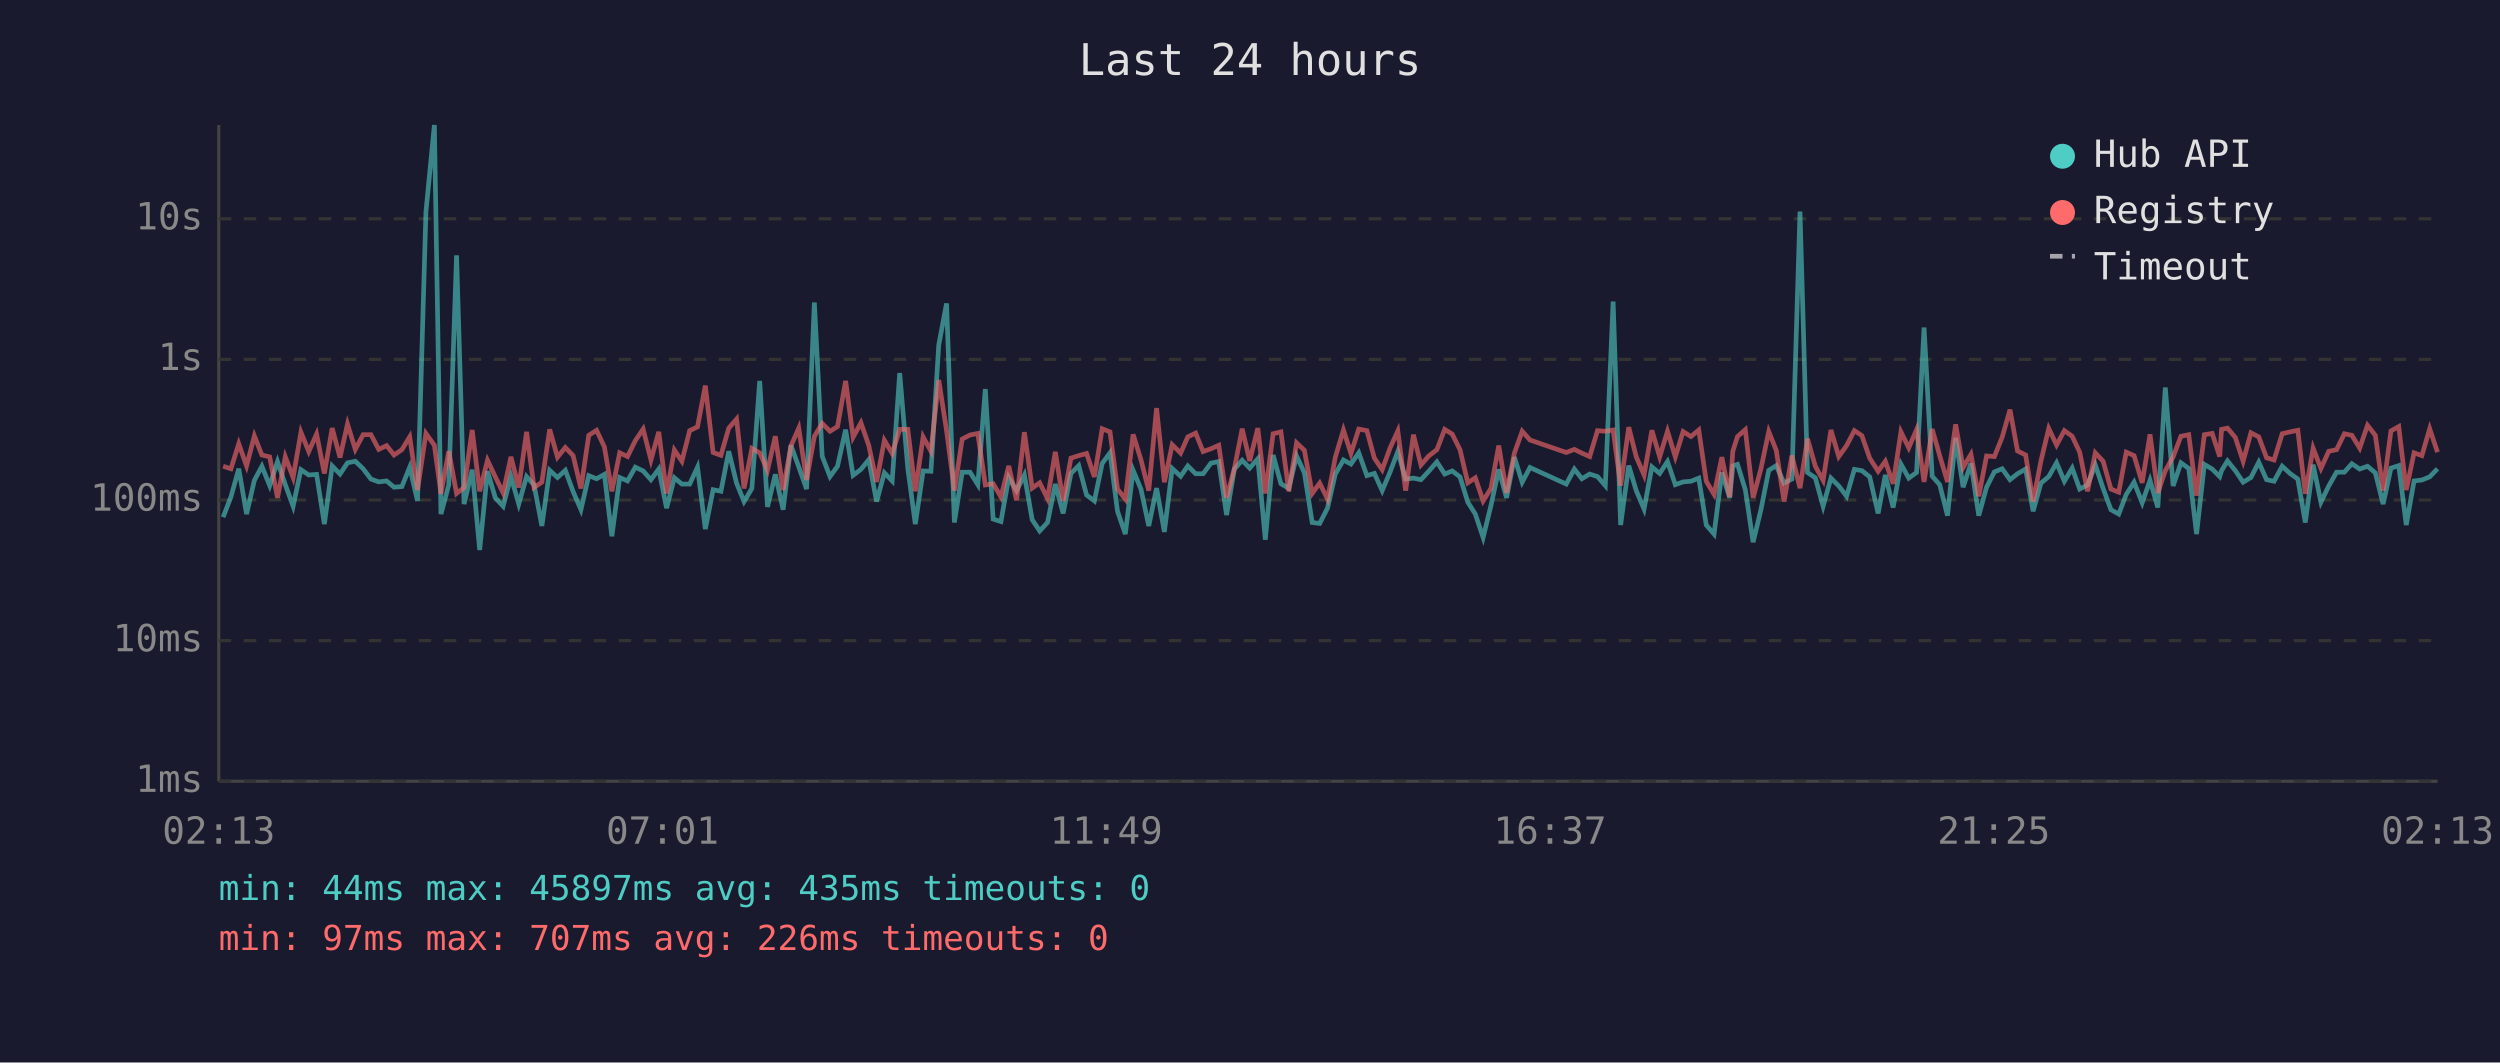
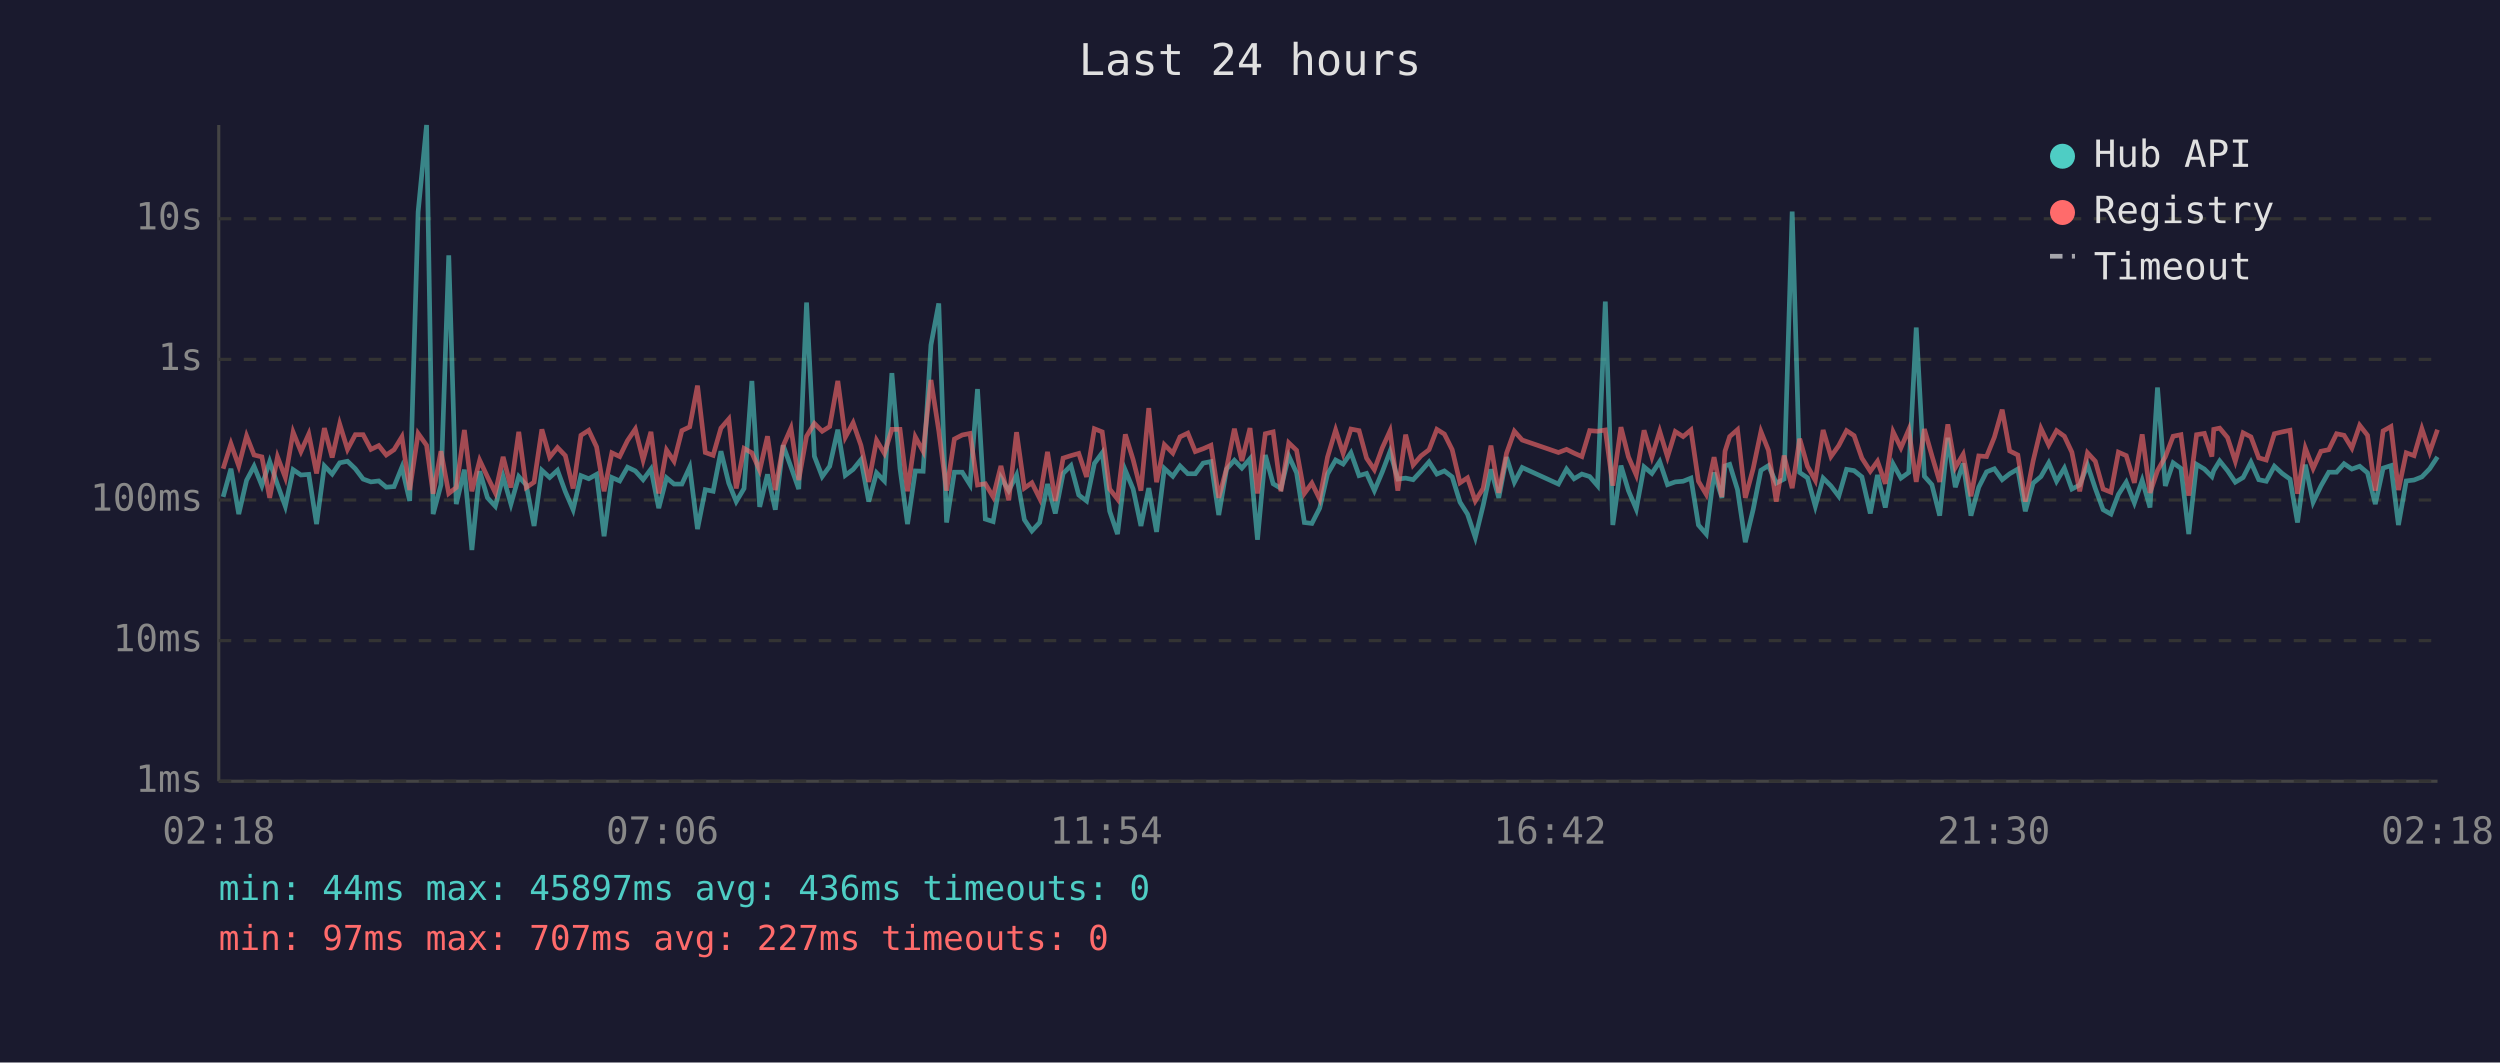
<svg xmlns="http://www.w3.org/2000/svg" viewBox="0 0 800 340" font-family="monospace" font-size="12">
  <rect width="800" height="340" fill="#1a1a2e" />
  <text x="400" y="24" fill="#e0e0e0" font-size="14" text-anchor="middle">Last 24 hours</text>
  <line x1="70" y1="40" x2="70" y2="250" stroke="#444" stroke-width="1" />
  <line x1="70" y1="250" x2="780" y2="250" stroke="#444" stroke-width="1" />
  <line x1="70" y1="250" x2="780" y2="250" stroke="#333" stroke-width="1" stroke-dasharray="4" />
  <text x="65" y="250" fill="#888" text-anchor="end" dominant-baseline="middle">1ms</text>
  <line x1="70" y1="205" x2="780" y2="205" stroke="#333" stroke-width="1" stroke-dasharray="4" />
  <text x="65" y="205" fill="#888" text-anchor="end" dominant-baseline="middle">10ms</text>
  <line x1="70" y1="160" x2="780" y2="160" stroke="#333" stroke-width="1" stroke-dasharray="4" />
  <text x="65" y="160" fill="#888" text-anchor="end" dominant-baseline="middle">100ms</text>
  <line x1="70" y1="115" x2="780" y2="115" stroke="#333" stroke-width="1" stroke-dasharray="4" />
  <text x="65" y="115" fill="#888" text-anchor="end" dominant-baseline="middle">1s</text>
  <line x1="70" y1="70" x2="780" y2="70" stroke="#333" stroke-width="1" stroke-dasharray="4" />
  <text x="65" y="70" fill="#888" text-anchor="end" dominant-baseline="middle">10s</text>
-   <text x="70" y="270" fill="#888" text-anchor="middle">02:13</text>
-   <text x="212" y="270" fill="#888" text-anchor="middle">07:01</text>
-   <text x="354" y="270" fill="#888" text-anchor="middle">11:49</text>
-   <text x="496" y="270" fill="#888" text-anchor="middle">16:37</text>
-   <text x="638" y="270" fill="#888" text-anchor="middle">21:25</text>
-   <text x="780" y="270" fill="#888" text-anchor="middle">02:13</text>
-   <polyline points="71.4,165.5 73.9,159.0 76.4,150.0 78.9,164.5 81.4,153.7 83.8,149.2 86.3,155.4 88.8,147.7 91.3,155.1 93.8,162.0 96.3,150.3 98.8,152.0 101.3,151.8 103.8,167.7 106.3,149.1 108.8,151.7 111.2,148.1 113.7,147.6 116.2,150.0 118.7,153.3 121.2,154.2 123.7,153.9 126.1,155.9 128.6,155.7 131.1,149.5 133.6,160.3 136.3,67.8 139.0,40.0 141.1,164.5 143.6,155.2 146.1,81.7 148.5,161.3 151.1,150.3 153.5,176.0 156.0,150.8 158.5,159.3 161.0,162.0 163.5,152.5 166.0,161.3 168.5,152.5 170.9,155.2 173.4,168.3 175.9,150.5 178.4,152.8 180.9,150.5 183.4,157.3 185.9,163.1 188.4,152.2 190.9,153.2 193.4,151.8 195.8,171.6 198.3,152.8 200.8,153.9 203.3,149.5 205.8,150.7 208.3,153.5 210.8,150.1 213.3,162.6 215.8,152.9 218.2,154.9 220.7,154.9 223.2,149.5 225.7,169.3 228.2,156.7 230.7,157.2 233.2,144.4 235.7,154.6 238.1,160.5 240.6,156.3 243.1,121.9 245.6,162.2 248.1,151.8 250.6,163.1 253.1,142.5 255.6,149.4 258.1,156.5 260.6,96.8 263.1,146.0 265.6,152.5 268.0,149.2 270.6,137.5 273.0,152.1 275.5,150.2 278.0,147.1 280.5,160.5 283.0,151.3 285.5,153.9 287.9,119.4 290.5,149.9 292.9,167.7 295.4,150.7 297.9,150.8 300.4,110.4 302.9,97.1 305.4,167.2 307.9,151.1 310.4,151.1 312.9,155.1 315.3,124.5 317.8,166.1 320.3,166.9 322.8,152.8 325.3,157.0 327.8,152.0 330.3,166.3 332.7,169.9 335.2,167.2 337.7,154.9 340.2,164.3 342.7,151.5 345.2,149.0 347.7,158.4 350.2,160.3 352.7,148.3 355.2,144.9 357.6,163.6 360.1,170.9 362.6,150.5 365.1,156.5 367.6,168.3 370.1,156.2 372.6,170.2 375.1,149.9 377.8,152.4 380.1,149.1 382.6,151.6 385.0,151.6 387.5,148.2 390.0,147.7 392.5,164.8 395.0,150.1 397.5,147.3 399.9,149.8 402.5,146.8 404.9,172.7 407.4,145.6 409.9,154.8 412.4,156.3 414.9,145.9 417.4,151.3 419.9,167.2 422.3,167.5 424.8,162.6 427.3,151.7 429.9,147.2 432.3,148.5 434.8,144.9 437.4,152.2 439.8,151.5 442.3,157.0 444.8,151.1 447.3,144.5 449.8,153.3 452.3,153.0 454.7,153.5 457.2,150.8 459.8,147.8 462.3,151.7 464.7,150.7 467.2,152.6 469.7,160.7 472.1,164.5 474.6,172.0 477.1,161.8 479.6,150.2 482.1,159.3 484.6,146.3 487.1,154.3 489.6,149.6 501.2,154.9 503.8,150.1 506.2,153.2 508.7,151.7 511.2,152.5 513.7,155.4 516.2,96.5 518.6,168.0 521.2,149.0 523.6,157.0 526.1,162.9 528.6,149.4 531.1,151.5 533.6,147.7 536.1,155.1 538.6,154.2 541.1,154.0 543.6,153.0 546.0,168.0 548.5,170.9 551.0,151.2 553.5,159.3 554.5,149.1 556.0,148.6 558.5,156.7 561.0,173.5 563.5,163.1 566.0,150.5 568.4,149.0 570.9,154.6 573.4,153.3 576.0,67.7 578.4,151.2 580.9,152.9 583.4,162.0 585.9,153.0 588.4,155.5 590.9,158.8 593.4,150.2 595.8,150.6 598.3,152.6 601.0,164.3 603.3,152.0 605.8,162.4 608.3,148.5 610.8,153.0 613.3,151.2 615.7,104.8 618.3,152.4 620.7,155.1 623.2,165.0 625.8,140.1 628.2,155.9 630.7,148.3 633.2,165.0 635.7,155.9 638.2,151.0 640.7,150.0 643.2,153.5 645.6,151.6 648.2,150.1 650.6,163.6 653.1,154.6 655.6,152.5 658.1,148.1 660.6,154.0 663.1,149.8 665.5,156.5 668.0,155.2 670.5,148.8 673.0,156.3 675.5,163.1 678.0,164.5 680.4,158.2 682.9,154.3 685.5,160.9 688.0,153.7 690.5,162.4 692.9,124.0 695.4,155.5 697.9,148.1 700.4,149.9 702.9,170.9 705.4,148.6 707.9,150.1 710.3,152.5 710.9,150.6 712.8,147.5 715.3,150.6 717.8,154.3 720.3,152.8 722.8,147.9 725.3,153.5 727.7,154.0 730.3,149.2 732.8,151.5 735.3,153.3 737.7,167.2 740.2,148.7 742.7,160.7 745.2,155.5 747.7,151.1 750.2,151.1 752.6,148.4 755.1,150.1 757.6,149.2 760.1,151.3 762.6,161.3 765.1,149.8 767.6,149.0 770.0,168.0 772.5,153.9 775.0,153.6 777.5,152.6 780.0,150.0" fill="none" stroke="#4ecdc4" stroke-width="1.5" opacity="0.6" />
-   <polyline points="71.4,149.2 73.9,150.0 76.4,142.0 78.9,149.1 81.4,139.5 83.8,145.6 86.3,146.2 88.8,159.3 91.3,146.2 93.8,152.8 96.3,138.3 98.8,144.5 101.3,138.9 103.8,151.5 106.3,137.0 108.8,146.4 111.2,135.7 113.7,143.8 116.2,139.1 118.7,139.1 121.2,143.8 123.7,142.6 126.1,145.6 128.6,143.9 131.1,139.8 133.6,156.8 136.3,138.7 139.0,142.5 141.1,158.0 143.6,144.4 146.1,157.9 148.5,156.0 151.1,137.6 153.5,157.2 156.0,147.3 158.5,152.6 161.0,157.7 163.5,146.2 166.0,156.0 168.5,138.2 170.9,156.0 173.4,154.3 175.9,137.4 178.4,146.3 180.9,143.2 183.4,145.8 185.9,156.3 188.4,139.3 190.9,137.7 193.4,143.0 195.8,157.2 198.3,144.9 200.8,146.1 203.3,141.0 205.8,137.3 208.3,147.2 210.8,138.2 213.3,157.9 215.8,144.0 218.2,147.6 220.7,137.8 223.2,136.6 225.7,123.4 228.2,144.8 230.7,145.7 233.2,137.0 235.7,134.1 238.1,156.3 240.6,143.5 243.1,144.9 245.6,150.5 248.1,139.6 250.6,156.8 253.1,142.7 255.6,137.0 258.1,153.6 260.6,139.6 263.1,135.5 265.6,138.0 268.0,136.5 270.6,121.9 273.0,139.9 275.5,135.3 278.0,142.5 280.5,154.2 283.0,140.9 285.5,145.1 287.9,137.4 290.5,137.4 292.9,157.2 295.4,139.8 297.9,144.4 300.4,121.6 302.9,137.8 305.4,157.0 307.9,140.5 310.4,139.2 312.9,138.7 315.3,155.2 317.8,154.8 320.3,159.0 322.8,149.1 325.3,160.1 327.8,138.3 330.3,156.2 332.7,154.5 335.2,159.5 337.7,144.6 340.2,160.3 342.7,146.6 345.2,145.8 347.7,145.1 350.2,152.6 352.7,137.2 355.2,138.2 357.6,156.5 360.1,159.7 362.6,139.0 365.1,147.1 367.6,157.0 370.1,130.6 372.6,154.3 375.1,142.3 377.8,145.0 380.1,139.8 382.6,138.6 385.0,144.5 387.5,143.6 390.0,142.5 392.5,159.3 395.0,149.9 397.5,137.2 399.9,147.5 402.5,137.0 404.9,157.9 407.4,138.8 409.9,138.2 412.4,157.2 414.9,141.7 417.4,144.1 419.9,157.9 422.3,154.6 424.8,159.7 427.3,146.3 429.9,137.6 432.3,145.1 434.8,137.3 437.4,137.8 439.8,146.6 442.3,150.3 444.8,143.4 447.3,137.9 449.8,157.0 452.3,139.1 454.7,148.8 457.2,145.9 459.8,143.9 462.3,137.4 464.7,138.9 467.2,143.9 469.7,154.5 472.1,152.9 474.6,160.3 477.1,156.3 479.6,142.6 482.1,157.7 484.6,145.0 487.1,138.0 489.6,140.8 501.2,144.8 503.8,143.8 506.2,145.0 508.7,146.1 511.2,137.8 513.7,138.0 516.2,137.6 518.6,155.4 521.2,136.7 523.6,146.2 526.1,152.0 528.6,137.7 531.1,146.2 533.6,138.0 536.1,146.2 538.6,138.1 541.1,139.7 543.6,137.6 546.0,154.0 548.5,158.2 551.0,146.3 553.5,159.0 554.5,144.4 556.0,139.7 558.5,137.5 561.0,159.3 563.5,150.0 566.0,138.1 568.4,144.1 570.9,160.5 573.4,145.8 576.0,156.2 578.4,140.4 580.9,149.2 583.4,153.7 585.9,137.6 588.4,146.1 590.9,142.6 593.4,137.8 595.8,139.4 598.3,146.6 601.0,150.8 603.3,147.6 605.8,154.8 608.3,138.2 610.8,143.3 613.3,137.5 615.7,154.2 618.3,137.3 620.7,145.8 623.2,154.2 625.8,135.8 628.2,149.6 630.7,145.4 633.2,158.8 635.7,145.9 638.2,146.1 640.7,139.9 643.2,131.1 645.6,144.3 648.2,145.6 650.6,160.5 653.1,147.5 655.6,137.1 658.1,142.4 660.6,137.8 663.1,139.6 665.5,144.7 668.0,157.2 670.5,144.9 673.0,147.6 675.5,156.5 678.0,157.5 680.4,144.7 682.9,145.8 685.5,154.5 688.0,139.0 690.5,157.7 692.9,150.6 695.4,146.2 697.9,139.6 700.4,139.1 702.9,158.6 705.4,139.1 707.9,138.7 710.3,146.1 710.9,137.4 712.8,137.0 715.3,140.0 717.8,147.6 720.3,138.5 722.8,139.8 725.3,146.5 727.7,147.2 730.3,138.8 732.8,138.2 735.3,137.7 737.7,158.0 740.2,143.4 742.7,149.9 745.2,144.4 747.7,143.9 750.2,138.8 752.6,139.3 755.1,143.4 757.6,136.1 760.1,139.3 762.6,157.0 765.1,137.9 767.6,136.5 770.0,156.8 772.5,144.9 775.0,145.8 777.5,137.2 780.0,144.7" fill="none" stroke="#ff6b6b" stroke-width="1.5" opacity="0.6" />
+   <text x="70" y="270" fill="#888" text-anchor="middle">02:18</text>
+   <text x="212" y="270" fill="#888" text-anchor="middle">07:06</text>
+   <text x="354" y="270" fill="#888" text-anchor="middle">11:54</text>
+   <text x="496" y="270" fill="#888" text-anchor="middle">16:42</text>
+   <text x="638" y="270" fill="#888" text-anchor="middle">21:30</text>
+   <text x="780" y="270" fill="#888" text-anchor="middle">02:18</text>
+   <polyline points="71.4,159.0 73.9,150.0 76.4,164.5 78.9,153.7 81.3,149.2 83.8,155.4 86.3,147.7 88.8,155.1 91.3,162.0 93.8,150.3 96.3,152.0 98.8,151.8 101.3,167.7 103.8,149.1 106.3,151.7 108.7,148.1 111.2,147.6 113.7,150.0 116.2,153.3 118.7,154.2 121.2,153.9 123.6,155.9 126.1,155.7 128.6,149.5 131.1,160.3 133.8,67.8 136.5,40.0 138.6,164.5 141.1,155.2 143.6,81.7 146.0,161.3 148.6,150.3 151.0,176.0 153.5,150.8 156.0,159.3 158.5,162.0 161.0,152.5 163.5,161.3 166.0,152.5 168.4,155.2 170.9,168.3 173.4,150.5 175.9,152.8 178.4,150.5 180.9,157.3 183.4,163.1 185.9,152.2 188.4,153.2 190.9,151.8 193.3,171.6 195.8,152.8 198.3,153.9 200.8,149.5 203.3,150.7 205.8,153.5 208.3,150.1 210.8,162.6 213.3,152.9 215.7,154.9 218.2,154.9 220.7,149.5 223.2,169.3 225.7,156.7 228.2,157.2 230.7,144.4 233.2,154.6 235.6,160.5 238.1,156.3 240.6,121.9 243.1,162.2 245.6,151.8 248.1,163.1 250.6,142.5 253.1,149.4 255.6,156.5 258.1,96.8 260.6,146.0 263.1,152.5 265.5,149.2 268.1,137.5 270.5,152.1 273.0,150.2 275.5,147.1 278.0,160.5 280.5,151.3 283.0,153.9 285.4,119.4 288.0,149.9 290.4,167.7 292.9,150.7 295.4,150.8 297.9,110.4 300.4,97.1 302.9,167.2 305.4,151.1 307.9,151.1 310.4,155.1 312.8,124.5 315.3,166.1 317.8,166.9 320.3,152.8 322.8,157.0 325.3,152.0 327.8,166.3 330.2,169.9 332.7,167.2 335.2,154.9 337.7,164.3 340.2,151.5 342.7,149.0 345.2,158.4 347.7,160.3 350.2,148.3 352.7,144.9 355.1,163.6 357.6,170.9 360.1,150.5 362.6,156.5 365.1,168.3 367.6,156.2 370.1,170.2 372.6,149.9 375.3,152.4 377.6,149.1 380.1,151.6 382.5,151.6 385.0,148.2 387.5,147.7 390.0,164.8 392.5,150.1 395.0,147.3 397.4,149.8 400.0,146.8 402.4,172.7 404.9,145.6 407.4,154.8 409.9,156.3 412.4,145.9 414.9,151.3 417.4,167.2 419.8,167.5 422.3,162.6 424.8,151.7 427.4,147.2 429.8,148.5 432.3,144.9 434.9,152.2 437.3,151.5 439.8,157.0 442.3,151.1 444.8,144.5 447.3,153.3 449.8,153.0 452.2,153.5 454.7,150.8 457.3,147.8 459.8,151.7 462.2,150.7 464.7,152.6 467.2,160.7 469.6,164.5 472.1,172.0 474.6,161.8 477.1,150.2 479.6,159.3 482.1,146.3 484.6,154.3 487.1,149.6 498.7,154.9 501.3,150.1 503.7,153.2 506.2,151.7 508.7,152.5 511.2,155.4 513.7,96.5 516.1,168.0 518.7,149.0 521.1,157.0 523.6,162.9 526.1,149.4 528.6,151.5 531.1,147.7 533.6,155.1 536.1,154.2 538.6,154.0 541.1,153.0 543.5,168.0 546.0,170.9 548.5,151.2 551.0,159.3 552.0,149.1 553.5,148.6 556.0,156.7 558.5,173.5 561.0,163.1 563.5,150.5 565.9,149.0 568.4,154.6 570.9,153.3 573.5,67.7 575.9,151.2 578.4,152.9 580.9,162.0 583.4,153.0 585.9,155.5 588.4,158.8 590.9,150.2 593.3,150.6 595.8,152.6 598.5,164.3 600.8,152.0 603.3,162.4 605.8,148.5 608.3,153.0 610.8,151.2 613.2,104.8 615.8,152.4 618.2,155.1 620.7,165.0 623.3,140.1 625.7,155.9 628.2,148.3 630.7,165.0 633.2,155.9 635.7,151.0 638.2,150.0 640.7,153.5 643.1,151.6 645.7,150.1 648.1,163.6 650.6,154.6 653.1,152.5 655.6,148.1 658.1,154.0 660.6,149.8 663.0,156.5 665.5,155.2 668.0,148.8 670.5,156.3 673.0,163.1 675.5,164.5 677.9,158.2 680.4,154.3 683.0,160.9 685.5,153.7 688.0,162.4 690.4,124.0 692.9,155.5 695.4,148.1 697.9,149.9 700.4,170.9 702.9,148.6 705.4,150.1 707.8,152.5 708.4,150.6 710.3,147.5 712.8,150.6 715.3,154.3 717.8,152.8 720.3,147.9 722.8,153.5 725.2,154.0 727.8,149.2 730.3,151.5 732.8,153.3 735.2,167.2 737.7,148.7 740.2,160.7 742.7,155.5 745.2,151.1 747.7,151.1 750.1,148.4 752.6,150.1 755.1,149.2 757.6,151.3 760.1,161.3 762.6,149.8 765.1,149.0 767.5,168.0 770.0,153.9 772.5,153.6 775.0,152.6 777.5,150.0 780.0,146.2" fill="none" stroke="#4ecdc4" stroke-width="1.5" opacity="0.6" />
+   <polyline points="71.4,150.0 73.9,142.0 76.4,149.1 78.9,139.5 81.3,145.6 83.8,146.2 86.3,159.3 88.8,146.2 91.3,152.8 93.8,138.3 96.3,144.5 98.8,138.9 101.3,151.5 103.8,137.0 106.3,146.4 108.7,135.7 111.2,143.8 113.7,139.1 116.2,139.1 118.7,143.8 121.2,142.6 123.6,145.6 126.1,143.9 128.6,139.8 131.1,156.8 133.8,138.7 136.5,142.5 138.6,158.0 141.1,144.4 143.6,157.9 146.0,156.0 148.6,137.6 151.0,157.2 153.5,147.3 156.0,152.6 158.5,157.7 161.0,146.2 163.5,156.0 166.0,138.2 168.4,156.0 170.9,154.3 173.4,137.4 175.9,146.3 178.4,143.2 180.9,145.8 183.4,156.3 185.9,139.3 188.4,137.7 190.9,143.0 193.3,157.2 195.8,144.9 198.3,146.1 200.8,141.0 203.3,137.3 205.8,147.2 208.3,138.2 210.8,157.9 213.3,144.0 215.7,147.6 218.2,137.8 220.7,136.6 223.2,123.4 225.7,144.8 228.2,145.7 230.7,137.0 233.2,134.1 235.6,156.3 238.1,143.5 240.6,144.9 243.1,150.5 245.6,139.6 248.1,156.8 250.6,142.7 253.1,137.0 255.6,153.6 258.1,139.6 260.6,135.5 263.1,138.0 265.5,136.5 268.1,121.9 270.5,139.9 273.0,135.3 275.5,142.5 278.0,154.2 280.5,140.9 283.0,145.1 285.4,137.4 288.0,137.4 290.4,157.2 292.9,139.8 295.4,144.4 297.9,121.6 300.4,137.8 302.9,157.0 305.4,140.5 307.9,139.2 310.4,138.7 312.8,155.2 315.3,154.8 317.8,159.0 320.3,149.1 322.8,160.1 325.3,138.3 327.8,156.2 330.2,154.5 332.7,159.5 335.2,144.6 337.7,160.3 340.2,146.6 342.7,145.8 345.2,145.1 347.7,152.6 350.2,137.2 352.7,138.2 355.1,156.5 357.6,159.7 360.1,139.0 362.6,147.1 365.1,157.0 367.6,130.6 370.1,154.3 372.6,142.3 375.3,145.0 377.6,139.8 380.1,138.6 382.5,144.5 385.0,143.6 387.5,142.5 390.0,159.3 392.5,149.9 395.0,137.2 397.4,147.5 400.0,137.0 402.4,157.9 404.9,138.8 407.4,138.2 409.9,157.2 412.4,141.7 414.9,144.1 417.4,157.9 419.8,154.6 422.3,159.7 424.8,146.3 427.4,137.6 429.8,145.1 432.3,137.3 434.9,137.8 437.3,146.6 439.8,150.3 442.3,143.4 444.8,137.9 447.3,157.0 449.8,139.1 452.2,148.8 454.7,145.9 457.3,143.9 459.8,137.4 462.2,138.9 464.7,143.9 467.2,154.5 469.6,152.9 472.1,160.3 474.6,156.3 477.1,142.6 479.6,157.7 482.1,145.0 484.6,138.0 487.1,140.8 498.7,144.8 501.3,143.8 503.7,145.0 506.2,146.1 508.7,137.8 511.2,138.0 513.7,137.6 516.1,155.4 518.7,136.7 521.1,146.2 523.6,152.0 526.1,137.7 528.6,146.2 531.1,138.0 533.6,146.2 536.1,138.1 538.6,139.7 541.1,137.6 543.5,154.0 546.0,158.2 548.5,146.3 551.0,159.0 552.0,144.4 553.5,139.7 556.0,137.5 558.5,159.3 561.0,150.0 563.5,138.1 565.9,144.1 568.4,160.5 570.9,145.8 573.5,156.2 575.9,140.4 578.4,149.2 580.9,153.7 583.4,137.6 585.9,146.1 588.4,142.6 590.9,137.8 593.3,139.4 595.8,146.6 598.5,150.8 600.8,147.6 603.3,154.8 605.8,138.2 608.3,143.3 610.8,137.5 613.2,154.2 615.8,137.3 618.2,145.8 620.7,154.2 623.3,135.8 625.7,149.6 628.2,145.4 630.7,158.8 633.2,145.9 635.7,146.1 638.2,139.9 640.7,131.1 643.1,144.3 645.7,145.6 648.1,160.5 650.6,147.5 653.1,137.1 655.6,142.4 658.1,137.8 660.6,139.6 663.0,144.7 665.5,157.2 668.0,144.9 670.5,147.6 673.0,156.5 675.5,157.5 677.9,144.7 680.4,145.8 683.0,154.5 685.5,139.0 688.0,157.7 690.4,150.6 692.9,146.2 695.4,139.6 697.9,139.1 700.4,158.6 702.9,139.1 705.4,138.7 707.8,146.1 708.4,137.4 710.3,137.0 712.8,140.0 715.3,147.6 717.8,138.5 720.3,139.8 722.8,146.5 725.2,147.2 727.8,138.8 730.3,138.2 732.8,137.7 735.2,158.0 737.7,143.4 740.2,149.9 742.7,144.4 745.2,143.9 747.7,138.8 750.1,139.3 752.6,143.4 755.1,136.1 757.6,139.3 760.1,157.0 762.6,137.9 765.1,136.5 767.5,156.8 770.0,144.9 772.5,145.8 775.0,137.2 777.5,144.7 780.0,137.5" fill="none" stroke="#ff6b6b" stroke-width="1.5" opacity="0.6" />
  <circle cx="660" cy="50" r="4" fill="#4ecdc4" />
  <text x="670" y="50" fill="#e0e0e0" dominant-baseline="middle">Hub API</text>
  <circle cx="660" cy="68" r="4" fill="#ff6b6b" />
  <text x="670" y="68" fill="#e0e0e0" dominant-baseline="middle">Registry</text>
  <line x1="656" y1="82" x2="664" y2="82" stroke="#e0e0e0" stroke-width="1.5" stroke-dasharray="4,3" opacity="0.7" />
  <text x="670" y="86" fill="#e0e0e0" dominant-baseline="middle">Timeout</text>
-   <text x="70" y="288" fill="#4ecdc4" font-size="11">min: 44ms  max: 45897ms  avg: 435ms  timeouts: 0</text>
-   <text x="70" y="304" fill="#ff6b6b" font-size="11">min: 97ms  max: 707ms  avg: 226ms  timeouts: 0</text>
+   <text x="70" y="288" fill="#4ecdc4" font-size="11">min: 44ms  max: 45897ms  avg: 436ms  timeouts: 0</text>
+   <text x="70" y="304" fill="#ff6b6b" font-size="11">min: 97ms  max: 707ms  avg: 227ms  timeouts: 0</text>
</svg>
